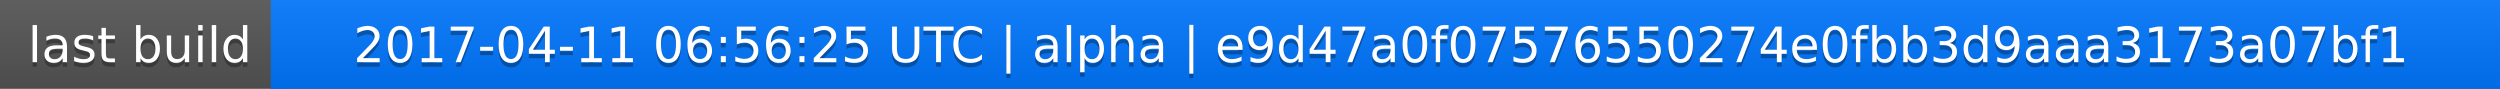
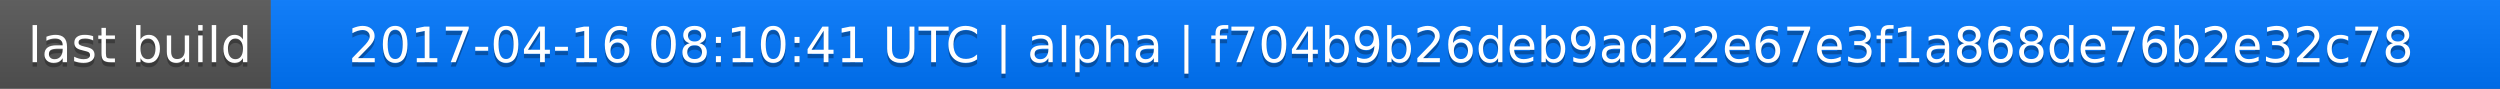
<svg xmlns="http://www.w3.org/2000/svg" width="563" height="20">
  <linearGradient id="a" x2="0" y2="100%">
    <stop offset="0" stop-color="#bbb" stop-opacity=".1" />
    <stop offset="1" stop-opacity=".1" />
  </linearGradient>
  <rect rx="0" width="563" height="20" fill="#555" />
  <rect rx="0" x="61" width="502" height="20" fill="#07f" />
  <path fill="#07f" d="M61 0h4v20h-4z" />
  <rect rx="0" width="563" height="20" fill="url(#a)" />
  <g fill="#fff" text-anchor="middle" font-family="DejaVu Sans,Verdana,Geneva,sans-serif" font-size="11">
    <text x="31.5" y="15" fill="#010101" fill-opacity=".3">last build</text>
    <text x="31.5" y="14">last build</text>
-     <text x="311" y="15" fill="#010101" fill-opacity=".3">2017-04-11 06:56:25 UTC | alpha | e9d47a0f07576550274e0fbb3d9aaa3173a07bf1</text>
-     <text x="311" y="14">2017-04-11 06:56:25 UTC | alpha | e9d47a0f07576550274e0fbb3d9aaa3173a07bf1</text>
+     <text x="311" y="15" fill="#010101" fill-opacity=".3">2017-04-16 08:10:41 UTC | alpha | f704b9b26deb9ad22e67e3f1a868de76b2e32c78</text>
+     <text x="311" y="14">2017-04-16 08:10:41 UTC | alpha | f704b9b26deb9ad22e67e3f1a868de76b2e32c78</text>
  </g>
</svg>
